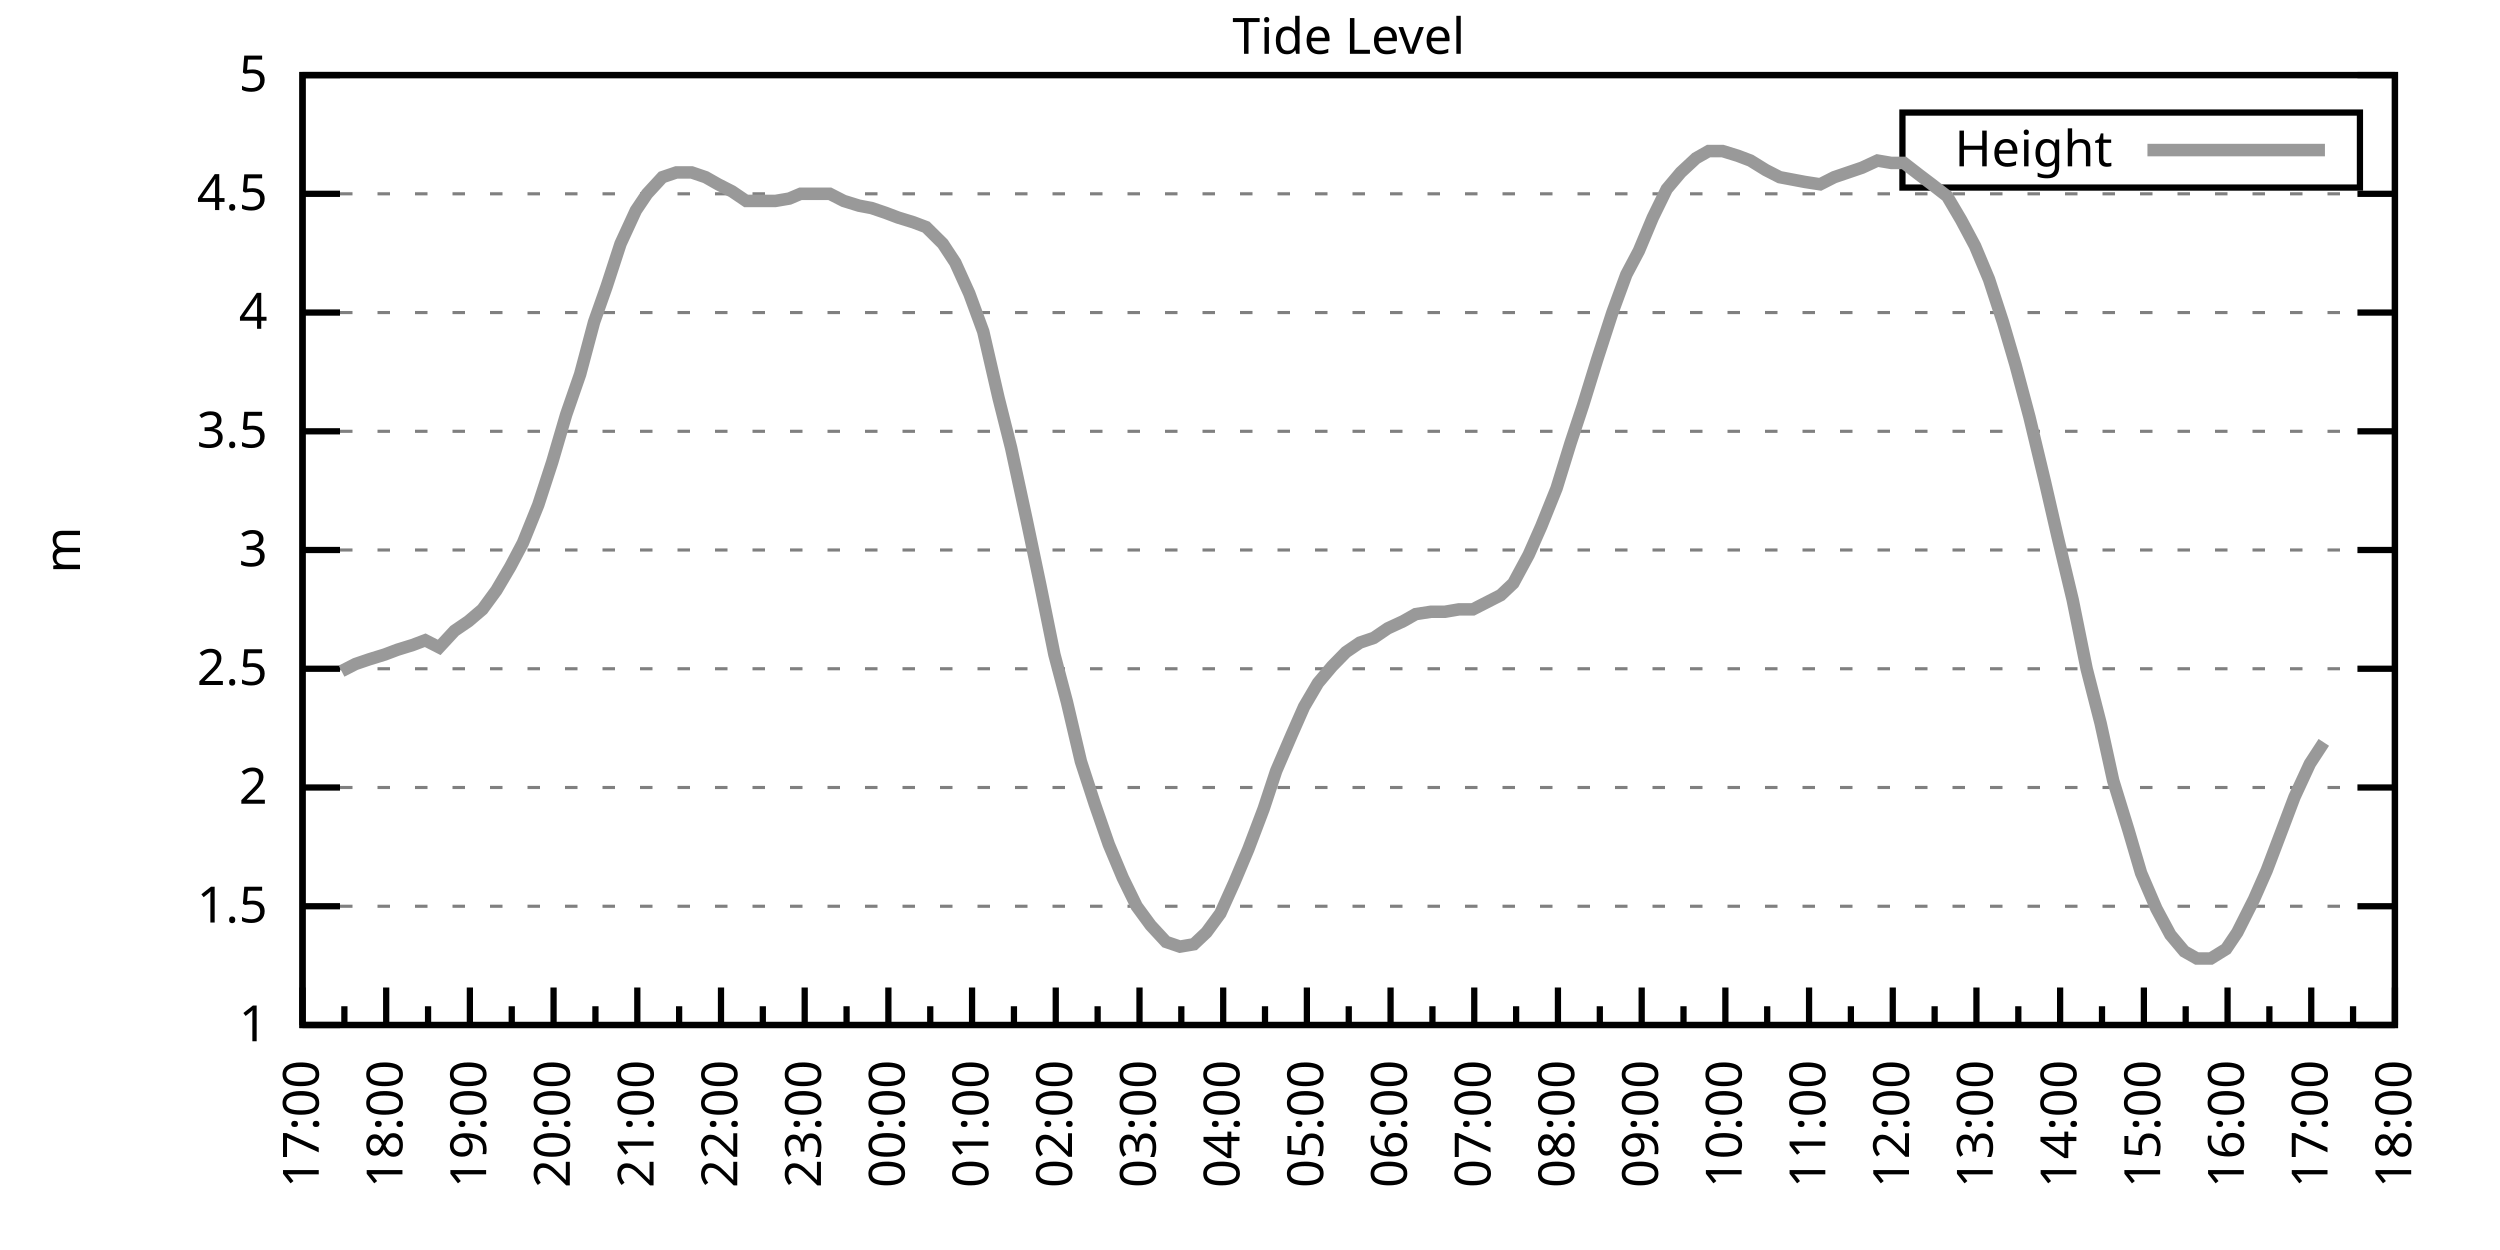
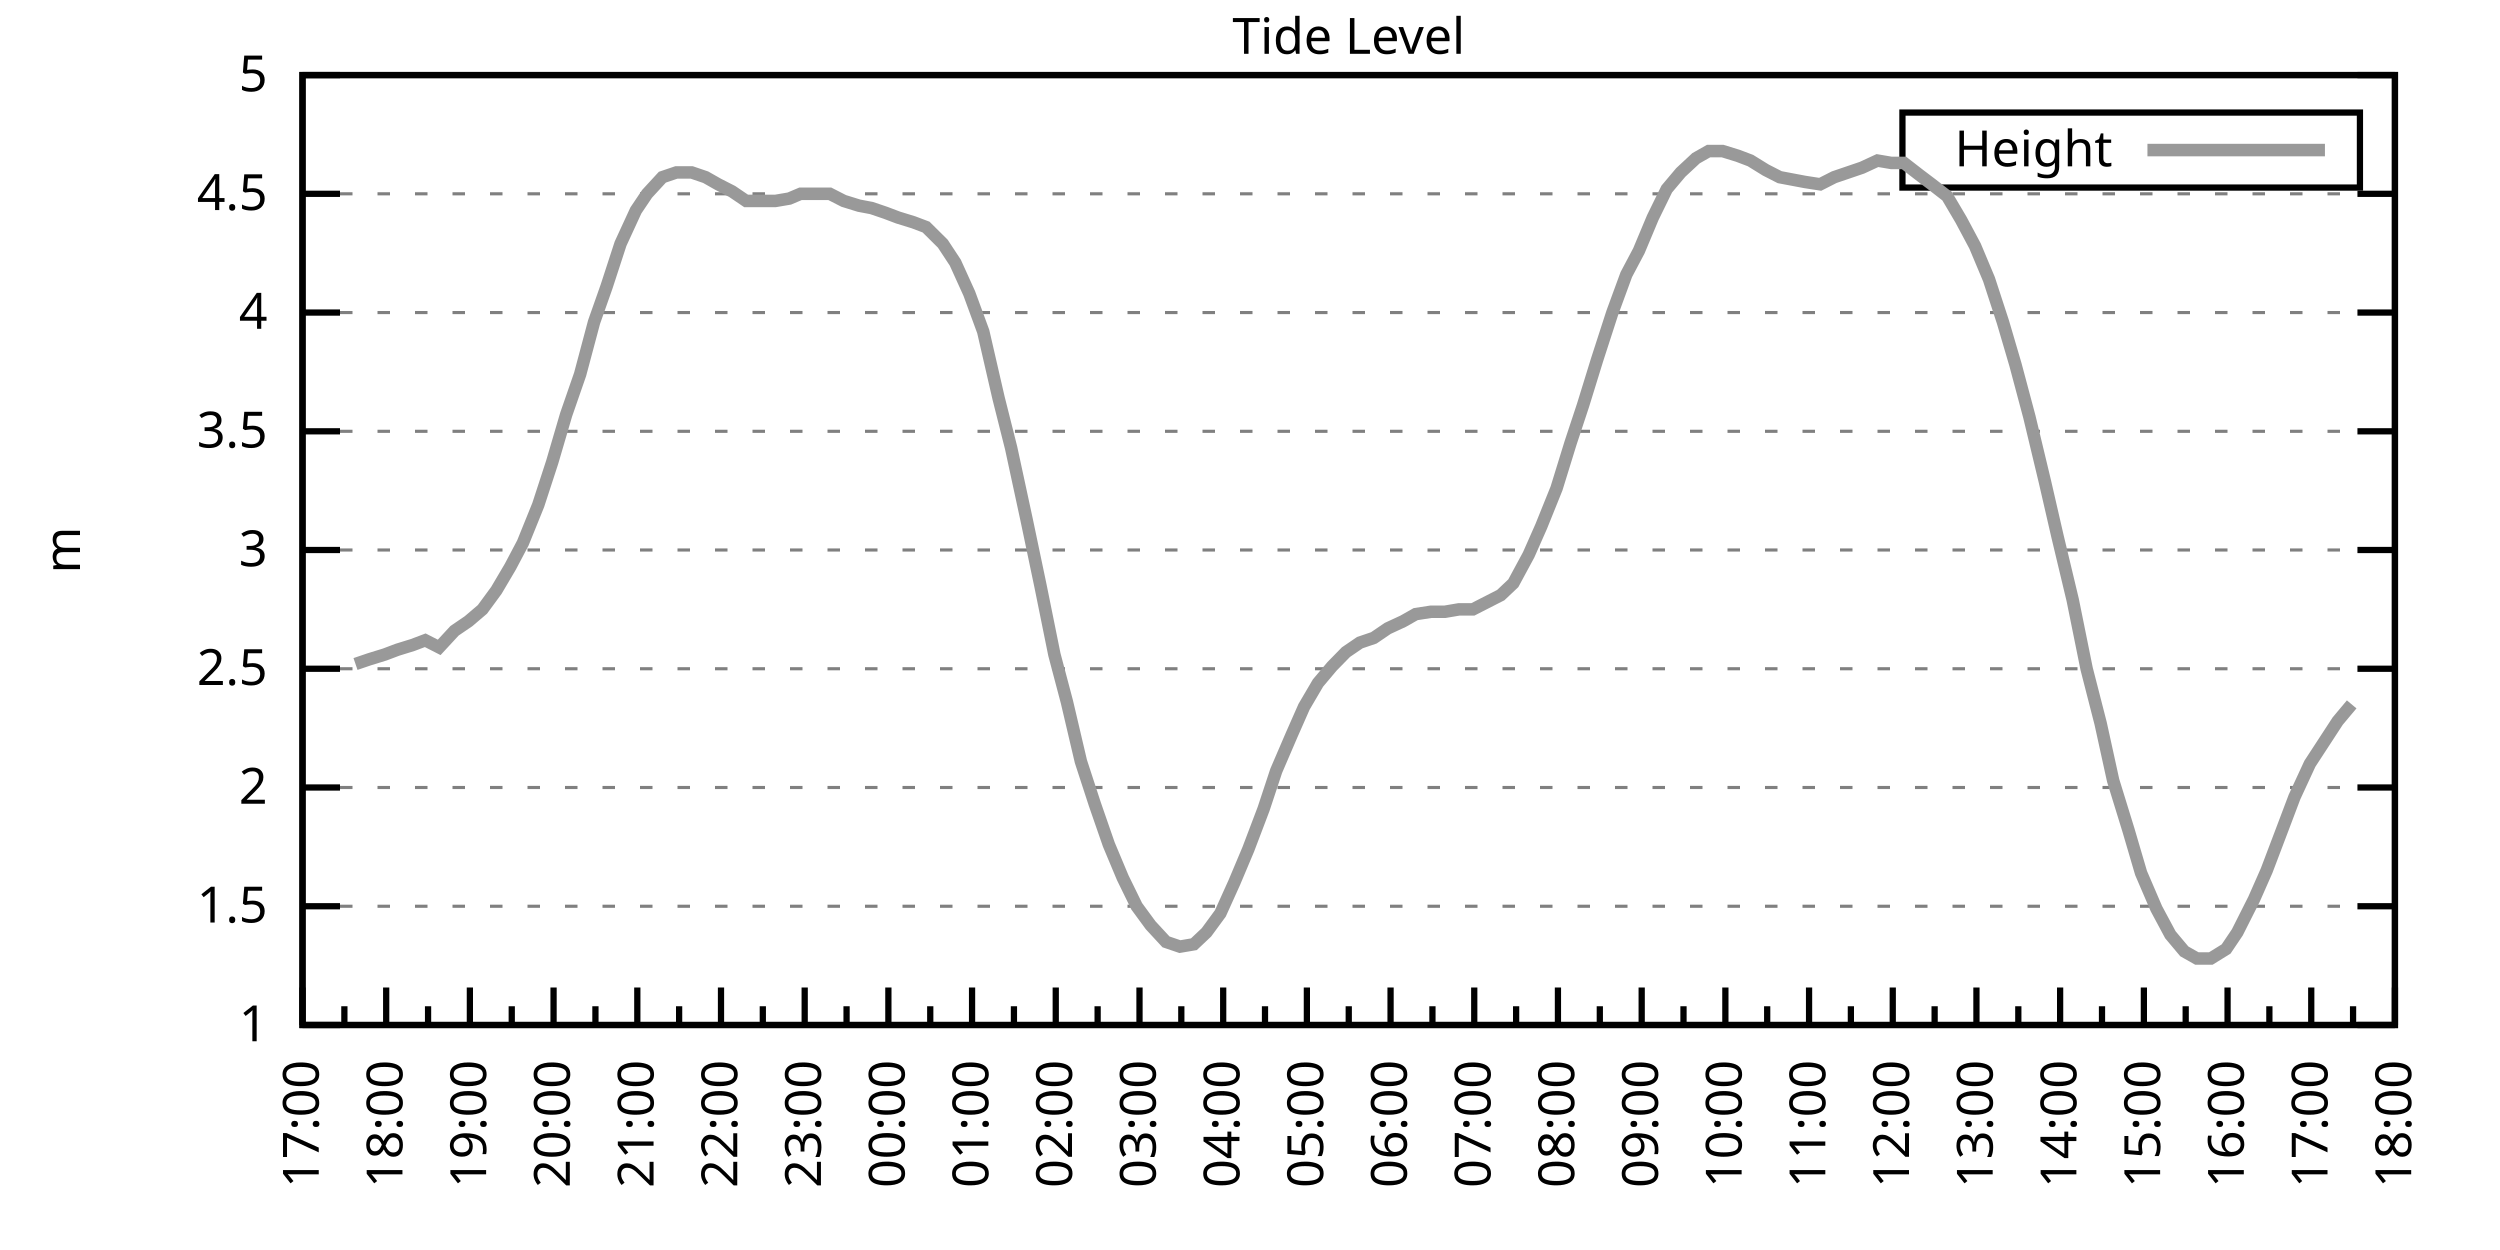
<svg xmlns="http://www.w3.org/2000/svg" xmlns:xlink="http://www.w3.org/1999/xlink" width="400" height="200" viewBox="0 0 400 200">
  <g id="gnuplot_canvas">
    <rect x="0" y="0" width="400" height="200" fill="none" />
    <defs>
      <circle id="gpDot" r="0.5" stroke-width="0.5" stroke="currentColor" />
      <path id="gpPt0" stroke-width="0.333" stroke="currentColor" d="M-1,0 h2 M0,-1 v2" />
      <path id="gpPt1" stroke-width="0.333" stroke="currentColor" d="M-1,-1 L1,1 M1,-1 L-1,1" />
      <path id="gpPt2" stroke-width="0.333" stroke="currentColor" d="M-1,0 L1,0 M0,-1 L0,1 M-1,-1 L1,1 M-1,1 L1,-1" />
      <rect id="gpPt3" stroke-width="0.333" stroke="currentColor" x="-1" y="-1" width="2" height="2" />
      <rect id="gpPt4" stroke-width="0.333" stroke="currentColor" fill="currentColor" x="-1" y="-1" width="2" height="2" />
      <circle id="gpPt5" stroke-width="0.333" stroke="currentColor" cx="0" cy="0" r="1" />
      <use xlink:href="#gpPt5" id="gpPt6" fill="currentColor" stroke="none" />
      <path id="gpPt7" stroke-width="0.333" stroke="currentColor" d="M0,-1.33 L-1.33,0.67 L1.33,0.67 z" />
      <use xlink:href="#gpPt7" id="gpPt8" fill="currentColor" stroke="none" />
      <use xlink:href="#gpPt7" id="gpPt9" stroke="currentColor" transform="rotate(180)" />
      <use xlink:href="#gpPt9" id="gpPt10" fill="currentColor" stroke="none" />
      <use xlink:href="#gpPt3" id="gpPt11" stroke="currentColor" transform="rotate(45)" />
      <use xlink:href="#gpPt11" id="gpPt12" fill="currentColor" stroke="none" />
      <path id="gpPt13" stroke-width="0.333" stroke="currentColor" d="M0,1.330 L1.265,0.411 L0.782,-1.067 L-0.782,-1.076 L-1.265,0.411 z" />
      <use xlink:href="#gpPt13" id="gpPt14" fill="currentColor" stroke="none" />
      <filter id="textbox" filterUnits="objectBoundingBox" x="0" y="0" height="1" width="1">
        <feFlood flood-color="white" flood-opacity="1" result="bgnd" />
        <feComposite in="SourceGraphic" in2="bgnd" operator="atop" />
      </filter>
      <filter id="greybox" filterUnits="objectBoundingBox" x="0" y="0" height="1" width="1">
        <feFlood flood-color="lightgrey" flood-opacity="1" result="grey" />
        <feComposite in="SourceGraphic" in2="grey" operator="atop" />
      </filter>
    </defs>
    <g fill="none" color="white" stroke="currentColor" stroke-width="1.00" stroke-linecap="butt" stroke-linejoin="miter">
</g>
    <g fill="none" color="black" stroke="currentColor" stroke-width="1.00" stroke-linecap="butt" stroke-linejoin="miter">
      <g stroke="none" shape-rendering="crispEdges">
        <polygon fill="rgb(255, 255, 255)" points="48.40,164.00 383.18,164.00 383.18,12.02 48.40,12.02 " />
      </g>
    </g>
    <g fill="none" color="black" stroke="currentColor" stroke-width="1.00" stroke-linecap="butt" stroke-linejoin="miter">
</g>
    <g fill="none" color="black" stroke="black" stroke-width="0.50" stroke-linecap="butt" stroke-linejoin="miter">
</g>
    <g fill="none" color="gray" stroke="currentColor" stroke-width="0.50" stroke-linecap="butt" stroke-linejoin="miter">
      <path stroke="gray" stroke-dasharray="2,4" class="gridline" d="M48.40,164.00 L383.19,164.00  " />
    </g>
    <g fill="none" color="gray" stroke="gray" stroke-width="1.00" stroke-linecap="butt" stroke-linejoin="miter">
</g>
    <g fill="none" color="black" stroke="currentColor" stroke-width="1.00" stroke-linecap="butt" stroke-linejoin="miter">
      <path stroke="black" d="M48.40,164.00 L54.40,164.00 M383.19,164.00 L377.19,164.00  " />
      <g transform="translate(42.80,166.60)" stroke="none" fill="black" font-family="Sans" font-size="8.00" text-anchor="end">
        <text>
          <tspan font-family="Sans"> 1</tspan>
        </text>
      </g>
    </g>
    <g fill="none" color="black" stroke="currentColor" stroke-width="1.00" stroke-linecap="butt" stroke-linejoin="miter">
</g>
    <g fill="none" color="black" stroke="black" stroke-width="0.50" stroke-linecap="butt" stroke-linejoin="miter">
</g>
    <g fill="none" color="gray" stroke="currentColor" stroke-width="0.50" stroke-linecap="butt" stroke-linejoin="miter">
      <path stroke="gray" stroke-dasharray="2,4" class="gridline" d="M48.40,145.00 L383.19,145.00  " />
    </g>
    <g fill="none" color="gray" stroke="gray" stroke-width="1.00" stroke-linecap="butt" stroke-linejoin="miter">
</g>
    <g fill="none" color="black" stroke="currentColor" stroke-width="1.00" stroke-linecap="butt" stroke-linejoin="miter">
      <path stroke="black" d="M48.40,145.00 L54.40,145.00 M383.19,145.00 L377.19,145.00  " />
      <g transform="translate(42.80,147.60)" stroke="none" fill="black" font-family="Sans" font-size="8.00" text-anchor="end">
        <text>
          <tspan font-family="Sans"> 1.5</tspan>
        </text>
      </g>
    </g>
    <g fill="none" color="black" stroke="currentColor" stroke-width="1.00" stroke-linecap="butt" stroke-linejoin="miter">
</g>
    <g fill="none" color="black" stroke="black" stroke-width="0.50" stroke-linecap="butt" stroke-linejoin="miter">
</g>
    <g fill="none" color="gray" stroke="currentColor" stroke-width="0.50" stroke-linecap="butt" stroke-linejoin="miter">
      <path stroke="gray" stroke-dasharray="2,4" class="gridline" d="M48.40,126.00 L383.19,126.00  " />
    </g>
    <g fill="none" color="gray" stroke="gray" stroke-width="1.00" stroke-linecap="butt" stroke-linejoin="miter">
</g>
    <g fill="none" color="black" stroke="currentColor" stroke-width="1.00" stroke-linecap="butt" stroke-linejoin="miter">
      <path stroke="black" d="M48.40,126.00 L54.40,126.00 M383.19,126.00 L377.19,126.00  " />
      <g transform="translate(42.80,128.60)" stroke="none" fill="black" font-family="Sans" font-size="8.00" text-anchor="end">
        <text>
          <tspan font-family="Sans"> 2</tspan>
        </text>
      </g>
    </g>
    <g fill="none" color="black" stroke="currentColor" stroke-width="1.00" stroke-linecap="butt" stroke-linejoin="miter">
</g>
    <g fill="none" color="black" stroke="black" stroke-width="0.50" stroke-linecap="butt" stroke-linejoin="miter">
</g>
    <g fill="none" color="gray" stroke="currentColor" stroke-width="0.50" stroke-linecap="butt" stroke-linejoin="miter">
      <path stroke="gray" stroke-dasharray="2,4" class="gridline" d="M48.40,107.00 L383.19,107.00  " />
    </g>
    <g fill="none" color="gray" stroke="gray" stroke-width="1.00" stroke-linecap="butt" stroke-linejoin="miter">
</g>
    <g fill="none" color="black" stroke="currentColor" stroke-width="1.00" stroke-linecap="butt" stroke-linejoin="miter">
      <path stroke="black" d="M48.40,107.00 L54.40,107.00 M383.19,107.00 L377.19,107.00  " />
      <g transform="translate(42.80,109.60)" stroke="none" fill="black" font-family="Sans" font-size="8.00" text-anchor="end">
        <text>
          <tspan font-family="Sans"> 2.5</tspan>
        </text>
      </g>
    </g>
    <g fill="none" color="black" stroke="currentColor" stroke-width="1.00" stroke-linecap="butt" stroke-linejoin="miter">
</g>
    <g fill="none" color="black" stroke="black" stroke-width="0.50" stroke-linecap="butt" stroke-linejoin="miter">
</g>
    <g fill="none" color="gray" stroke="currentColor" stroke-width="0.50" stroke-linecap="butt" stroke-linejoin="miter">
      <path stroke="gray" stroke-dasharray="2,4" class="gridline" d="M48.40,88.00 L383.19,88.00  " />
    </g>
    <g fill="none" color="gray" stroke="gray" stroke-width="1.00" stroke-linecap="butt" stroke-linejoin="miter">
</g>
    <g fill="none" color="black" stroke="currentColor" stroke-width="1.00" stroke-linecap="butt" stroke-linejoin="miter">
      <path stroke="black" d="M48.40,88.00 L54.40,88.00 M383.19,88.00 L377.19,88.00  " />
      <g transform="translate(42.80,90.60)" stroke="none" fill="black" font-family="Sans" font-size="8.00" text-anchor="end">
        <text>
          <tspan font-family="Sans"> 3</tspan>
        </text>
      </g>
    </g>
    <g fill="none" color="black" stroke="currentColor" stroke-width="1.00" stroke-linecap="butt" stroke-linejoin="miter">
</g>
    <g fill="none" color="black" stroke="black" stroke-width="0.50" stroke-linecap="butt" stroke-linejoin="miter">
</g>
    <g fill="none" color="gray" stroke="currentColor" stroke-width="0.50" stroke-linecap="butt" stroke-linejoin="miter">
      <path stroke="gray" stroke-dasharray="2,4" class="gridline" d="M48.40,69.01 L383.19,69.01  " />
    </g>
    <g fill="none" color="gray" stroke="gray" stroke-width="1.00" stroke-linecap="butt" stroke-linejoin="miter">
</g>
    <g fill="none" color="black" stroke="currentColor" stroke-width="1.00" stroke-linecap="butt" stroke-linejoin="miter">
      <path stroke="black" d="M48.40,69.01 L54.40,69.01 M383.19,69.01 L377.19,69.01  " />
      <g transform="translate(42.80,71.61)" stroke="none" fill="black" font-family="Sans" font-size="8.00" text-anchor="end">
        <text>
          <tspan font-family="Sans"> 3.5</tspan>
        </text>
      </g>
    </g>
    <g fill="none" color="black" stroke="currentColor" stroke-width="1.00" stroke-linecap="butt" stroke-linejoin="miter">
</g>
    <g fill="none" color="black" stroke="black" stroke-width="0.50" stroke-linecap="butt" stroke-linejoin="miter">
</g>
    <g fill="none" color="gray" stroke="currentColor" stroke-width="0.50" stroke-linecap="butt" stroke-linejoin="miter">
      <path stroke="gray" stroke-dasharray="2,4" class="gridline" d="M48.40,50.01 L383.19,50.01  " />
    </g>
    <g fill="none" color="gray" stroke="gray" stroke-width="1.00" stroke-linecap="butt" stroke-linejoin="miter">
</g>
    <g fill="none" color="black" stroke="currentColor" stroke-width="1.00" stroke-linecap="butt" stroke-linejoin="miter">
      <path stroke="black" d="M48.40,50.01 L54.40,50.01 M383.19,50.01 L377.19,50.01  " />
      <g transform="translate(42.80,52.61)" stroke="none" fill="black" font-family="Sans" font-size="8.00" text-anchor="end">
        <text>
          <tspan font-family="Sans"> 4</tspan>
        </text>
      </g>
    </g>
    <g fill="none" color="black" stroke="currentColor" stroke-width="1.00" stroke-linecap="butt" stroke-linejoin="miter">
</g>
    <g fill="none" color="black" stroke="black" stroke-width="0.50" stroke-linecap="butt" stroke-linejoin="miter">
</g>
    <g fill="none" color="gray" stroke="currentColor" stroke-width="0.50" stroke-linecap="butt" stroke-linejoin="miter">
      <path stroke="gray" stroke-dasharray="2,4" class="gridline" d="M48.40,31.01 L383.19,31.01  " />
    </g>
    <g fill="none" color="gray" stroke="gray" stroke-width="1.00" stroke-linecap="butt" stroke-linejoin="miter">
</g>
    <g fill="none" color="black" stroke="currentColor" stroke-width="1.00" stroke-linecap="butt" stroke-linejoin="miter">
      <path stroke="black" d="M48.40,31.01 L54.40,31.01 M383.19,31.01 L377.19,31.01  " />
      <g transform="translate(42.80,33.61)" stroke="none" fill="black" font-family="Sans" font-size="8.00" text-anchor="end">
        <text>
          <tspan font-family="Sans"> 4.5</tspan>
        </text>
      </g>
    </g>
    <g fill="none" color="black" stroke="currentColor" stroke-width="1.00" stroke-linecap="butt" stroke-linejoin="miter">
</g>
    <g fill="none" color="black" stroke="black" stroke-width="0.50" stroke-linecap="butt" stroke-linejoin="miter">
</g>
    <g fill="none" color="gray" stroke="currentColor" stroke-width="0.50" stroke-linecap="butt" stroke-linejoin="miter">
      <path stroke="gray" stroke-dasharray="2,4" class="gridline" d="M48.40,12.01 L383.19,12.01  " />
    </g>
    <g fill="none" color="gray" stroke="gray" stroke-width="1.00" stroke-linecap="butt" stroke-linejoin="miter">
</g>
    <g fill="none" color="black" stroke="currentColor" stroke-width="1.00" stroke-linecap="butt" stroke-linejoin="miter">
      <path stroke="black" d="M48.40,12.01 L54.40,12.01 M383.19,12.01 L377.19,12.01  " />
      <g transform="translate(42.80,14.61)" stroke="none" fill="black" font-family="Sans" font-size="8.00" text-anchor="end">
        <text>
          <tspan font-family="Sans"> 5</tspan>
        </text>
      </g>
    </g>
    <g fill="none" color="black" stroke="currentColor" stroke-width="1.00" stroke-linecap="butt" stroke-linejoin="miter">
      <path stroke="black" d="M48.40,164.00 L48.40,158.00  " />
      <g transform="translate(51.00,169.60) rotate(270)" stroke="none" fill="black" font-family="Sans" font-size="8.00" text-anchor="end">
        <text>
          <tspan font-family="Sans">17:00</tspan>
        </text>
      </g>
    </g>
    <g fill="none" color="black" stroke="currentColor" stroke-width="1.00" stroke-linecap="butt" stroke-linejoin="miter">
      <path stroke="black" d="M55.10,164.00 L55.10,161.00 M61.79,164.00 L61.79,158.00  " />
      <g transform="translate(64.39,169.60) rotate(270)" stroke="none" fill="black" font-family="Sans" font-size="8.00" text-anchor="end">
        <text>
          <tspan font-family="Sans">18:00</tspan>
        </text>
      </g>
    </g>
    <g fill="none" color="black" stroke="currentColor" stroke-width="1.00" stroke-linecap="butt" stroke-linejoin="miter">
      <path stroke="black" d="M68.49,164.00 L68.49,161.00 M75.18,164.00 L75.18,158.00  " />
      <g transform="translate(77.78,169.60) rotate(270)" stroke="none" fill="black" font-family="Sans" font-size="8.00" text-anchor="end">
        <text>
          <tspan font-family="Sans">19:00</tspan>
        </text>
      </g>
    </g>
    <g fill="none" color="black" stroke="currentColor" stroke-width="1.00" stroke-linecap="butt" stroke-linejoin="miter">
      <path stroke="black" d="M81.88,164.00 L81.88,161.00 M88.57,164.00 L88.57,158.00  " />
      <g transform="translate(91.17,169.60) rotate(270)" stroke="none" fill="black" font-family="Sans" font-size="8.00" text-anchor="end">
        <text>
          <tspan font-family="Sans">20:00</tspan>
        </text>
      </g>
    </g>
    <g fill="none" color="black" stroke="currentColor" stroke-width="1.00" stroke-linecap="butt" stroke-linejoin="miter">
      <path stroke="black" d="M95.27,164.00 L95.27,161.00 M101.97,164.00 L101.97,158.00  " />
      <g transform="translate(104.57,169.60) rotate(270)" stroke="none" fill="black" font-family="Sans" font-size="8.00" text-anchor="end">
        <text>
          <tspan font-family="Sans">21:00</tspan>
        </text>
      </g>
    </g>
    <g fill="none" color="black" stroke="currentColor" stroke-width="1.00" stroke-linecap="butt" stroke-linejoin="miter">
      <path stroke="black" d="M108.66,164.00 L108.66,161.00 M115.36,164.00 L115.36,158.00  " />
      <g transform="translate(117.96,169.60) rotate(270)" stroke="none" fill="black" font-family="Sans" font-size="8.00" text-anchor="end">
        <text>
          <tspan font-family="Sans">22:00</tspan>
        </text>
      </g>
    </g>
    <g fill="none" color="black" stroke="currentColor" stroke-width="1.00" stroke-linecap="butt" stroke-linejoin="miter">
      <path stroke="black" d="M122.05,164.00 L122.05,161.00 M128.75,164.00 L128.75,158.00  " />
      <g transform="translate(131.35,169.60) rotate(270)" stroke="none" fill="black" font-family="Sans" font-size="8.00" text-anchor="end">
        <text>
          <tspan font-family="Sans">23:00</tspan>
        </text>
      </g>
    </g>
    <g fill="none" color="black" stroke="currentColor" stroke-width="1.00" stroke-linecap="butt" stroke-linejoin="miter">
      <path stroke="black" d="M135.45,164.00 L135.45,161.00 M142.14,164.00 L142.14,158.00  " />
      <g transform="translate(144.74,169.60) rotate(270)" stroke="none" fill="black" font-family="Sans" font-size="8.00" text-anchor="end">
        <text>
          <tspan font-family="Sans">00:00</tspan>
        </text>
      </g>
    </g>
    <g fill="none" color="black" stroke="currentColor" stroke-width="1.00" stroke-linecap="butt" stroke-linejoin="miter">
      <path stroke="black" d="M148.84,164.00 L148.84,161.00 M155.53,164.00 L155.53,158.00  " />
      <g transform="translate(158.13,169.60) rotate(270)" stroke="none" fill="black" font-family="Sans" font-size="8.00" text-anchor="end">
        <text>
          <tspan font-family="Sans">01:00</tspan>
        </text>
      </g>
    </g>
    <g fill="none" color="black" stroke="currentColor" stroke-width="1.00" stroke-linecap="butt" stroke-linejoin="miter">
      <path stroke="black" d="M162.23,164.00 L162.23,161.00 M168.92,164.00 L168.92,158.00  " />
      <g transform="translate(171.52,169.60) rotate(270)" stroke="none" fill="black" font-family="Sans" font-size="8.00" text-anchor="end">
        <text>
          <tspan font-family="Sans">02:00</tspan>
        </text>
      </g>
    </g>
    <g fill="none" color="black" stroke="currentColor" stroke-width="1.00" stroke-linecap="butt" stroke-linejoin="miter">
      <path stroke="black" d="M175.62,164.00 L175.62,161.00 M182.32,164.00 L182.32,158.00  " />
      <g transform="translate(184.92,169.60) rotate(270)" stroke="none" fill="black" font-family="Sans" font-size="8.00" text-anchor="end">
        <text>
          <tspan font-family="Sans">03:00</tspan>
        </text>
      </g>
    </g>
    <g fill="none" color="black" stroke="currentColor" stroke-width="1.00" stroke-linecap="butt" stroke-linejoin="miter">
      <path stroke="black" d="M189.01,164.00 L189.01,161.00 M195.71,164.00 L195.71,158.00  " />
      <g transform="translate(198.31,169.60) rotate(270)" stroke="none" fill="black" font-family="Sans" font-size="8.00" text-anchor="end">
        <text>
          <tspan font-family="Sans">04:00</tspan>
        </text>
      </g>
    </g>
    <g fill="none" color="black" stroke="currentColor" stroke-width="1.00" stroke-linecap="butt" stroke-linejoin="miter">
      <path stroke="black" d="M202.40,164.00 L202.40,161.00 M209.10,164.00 L209.10,158.00  " />
      <g transform="translate(211.70,169.60) rotate(270)" stroke="none" fill="black" font-family="Sans" font-size="8.00" text-anchor="end">
        <text>
          <tspan font-family="Sans">05:00</tspan>
        </text>
      </g>
    </g>
    <g fill="none" color="black" stroke="currentColor" stroke-width="1.00" stroke-linecap="butt" stroke-linejoin="miter">
      <path stroke="black" d="M215.80,164.00 L215.80,161.00 M222.49,164.00 L222.49,158.00  " />
      <g transform="translate(225.09,169.60) rotate(270)" stroke="none" fill="black" font-family="Sans" font-size="8.00" text-anchor="end">
        <text>
          <tspan font-family="Sans">06:00</tspan>
        </text>
      </g>
    </g>
    <g fill="none" color="black" stroke="currentColor" stroke-width="1.00" stroke-linecap="butt" stroke-linejoin="miter">
      <path stroke="black" d="M229.19,164.00 L229.19,161.00 M235.88,164.00 L235.88,158.00  " />
      <g transform="translate(238.48,169.60) rotate(270)" stroke="none" fill="black" font-family="Sans" font-size="8.00" text-anchor="end">
        <text>
          <tspan font-family="Sans">07:00</tspan>
        </text>
      </g>
    </g>
    <g fill="none" color="black" stroke="currentColor" stroke-width="1.00" stroke-linecap="butt" stroke-linejoin="miter">
      <path stroke="black" d="M242.58,164.00 L242.58,161.00 M249.27,164.00 L249.27,158.00  " />
      <g transform="translate(251.87,169.60) rotate(270)" stroke="none" fill="black" font-family="Sans" font-size="8.00" text-anchor="end">
        <text>
          <tspan font-family="Sans">08:00</tspan>
        </text>
      </g>
    </g>
    <g fill="none" color="black" stroke="currentColor" stroke-width="1.00" stroke-linecap="butt" stroke-linejoin="miter">
      <path stroke="black" d="M255.97,164.00 L255.97,161.00 M262.67,164.00 L262.67,158.00  " />
      <g transform="translate(265.27,169.60) rotate(270)" stroke="none" fill="black" font-family="Sans" font-size="8.00" text-anchor="end">
        <text>
          <tspan font-family="Sans">09:00</tspan>
        </text>
      </g>
    </g>
    <g fill="none" color="black" stroke="currentColor" stroke-width="1.00" stroke-linecap="butt" stroke-linejoin="miter">
      <path stroke="black" d="M269.36,164.00 L269.36,161.00 M276.06,164.00 L276.06,158.00  " />
      <g transform="translate(278.66,169.60) rotate(270)" stroke="none" fill="black" font-family="Sans" font-size="8.00" text-anchor="end">
        <text>
          <tspan font-family="Sans">10:00</tspan>
        </text>
      </g>
    </g>
    <g fill="none" color="black" stroke="currentColor" stroke-width="1.00" stroke-linecap="butt" stroke-linejoin="miter">
      <path stroke="black" d="M282.75,164.00 L282.75,161.00 M289.45,164.00 L289.45,158.00  " />
      <g transform="translate(292.05,169.60) rotate(270)" stroke="none" fill="black" font-family="Sans" font-size="8.00" text-anchor="end">
        <text>
          <tspan font-family="Sans">11:00</tspan>
        </text>
      </g>
    </g>
    <g fill="none" color="black" stroke="currentColor" stroke-width="1.00" stroke-linecap="butt" stroke-linejoin="miter">
      <path stroke="black" d="M296.14,164.00 L296.14,161.00 M302.84,164.00 L302.84,158.00  " />
      <g transform="translate(305.44,169.60) rotate(270)" stroke="none" fill="black" font-family="Sans" font-size="8.00" text-anchor="end">
        <text>
          <tspan font-family="Sans">12:00</tspan>
        </text>
      </g>
    </g>
    <g fill="none" color="black" stroke="currentColor" stroke-width="1.00" stroke-linecap="butt" stroke-linejoin="miter">
      <path stroke="black" d="M309.54,164.00 L309.54,161.00 M316.23,164.00 L316.23,158.00  " />
      <g transform="translate(318.83,169.60) rotate(270)" stroke="none" fill="black" font-family="Sans" font-size="8.00" text-anchor="end">
        <text>
          <tspan font-family="Sans">13:00</tspan>
        </text>
      </g>
    </g>
    <g fill="none" color="black" stroke="currentColor" stroke-width="1.00" stroke-linecap="butt" stroke-linejoin="miter">
      <path stroke="black" d="M322.93,164.00 L322.93,161.00 M329.62,164.00 L329.62,158.00  " />
      <g transform="translate(332.22,169.60) rotate(270)" stroke="none" fill="black" font-family="Sans" font-size="8.00" text-anchor="end">
        <text>
          <tspan font-family="Sans">14:00</tspan>
        </text>
      </g>
    </g>
    <g fill="none" color="black" stroke="currentColor" stroke-width="1.00" stroke-linecap="butt" stroke-linejoin="miter">
      <path stroke="black" d="M336.32,164.00 L336.32,161.00 M343.02,164.00 L343.02,158.00  " />
      <g transform="translate(345.62,169.60) rotate(270)" stroke="none" fill="black" font-family="Sans" font-size="8.00" text-anchor="end">
        <text>
          <tspan font-family="Sans">15:00</tspan>
        </text>
      </g>
    </g>
    <g fill="none" color="black" stroke="currentColor" stroke-width="1.00" stroke-linecap="butt" stroke-linejoin="miter">
      <path stroke="black" d="M349.71,164.00 L349.71,161.00 M356.41,164.00 L356.41,158.00  " />
      <g transform="translate(359.01,169.60) rotate(270)" stroke="none" fill="black" font-family="Sans" font-size="8.00" text-anchor="end">
        <text>
          <tspan font-family="Sans">16:00</tspan>
        </text>
      </g>
    </g>
    <g fill="none" color="black" stroke="currentColor" stroke-width="1.00" stroke-linecap="butt" stroke-linejoin="miter">
      <path stroke="black" d="M363.10,164.00 L363.10,161.00 M369.80,164.00 L369.80,158.00  " />
      <g transform="translate(372.40,169.60) rotate(270)" stroke="none" fill="black" font-family="Sans" font-size="8.00" text-anchor="end">
        <text>
          <tspan font-family="Sans">17:00</tspan>
        </text>
      </g>
    </g>
    <g fill="none" color="black" stroke="currentColor" stroke-width="1.00" stroke-linecap="butt" stroke-linejoin="miter">
      <path stroke="black" d="M376.49,164.00 L376.49,161.00 M383.19,164.00 L383.19,158.00  " />
      <g transform="translate(385.79,169.60) rotate(270)" stroke="none" fill="black" font-family="Sans" font-size="8.00" text-anchor="end">
        <text>
          <tspan font-family="Sans">18:00</tspan>
        </text>
      </g>
    </g>
    <g fill="none" color="black" stroke="currentColor" stroke-width="1.00" stroke-linecap="butt" stroke-linejoin="miter">
</g>
    <g fill="none" color="black" stroke="currentColor" stroke-width="1.00" stroke-linecap="butt" stroke-linejoin="miter">
      <path stroke="black" d="M48.40,12.01 L48.40,164.00 L383.19,164.00 L383.19,12.01 L48.40,12.01 Z  " />
    </g>
    <g fill="none" color="black" stroke="currentColor" stroke-width="1.00" stroke-linecap="butt" stroke-linejoin="miter">
      <g transform="translate(12.80,88.01) rotate(270)" stroke="none" fill="black" font-family="Sans" font-size="8.00" text-anchor="middle">
        <text>
          <tspan font-family="Sans">m</tspan>
        </text>
      </g>
    </g>
    <g fill="none" color="black" stroke="currentColor" stroke-width="1.00" stroke-linecap="butt" stroke-linejoin="miter">
</g>
    <g fill="none" color="black" stroke="currentColor" stroke-width="1.00" stroke-linecap="butt" stroke-linejoin="miter">
      <path stroke="black" d="M304.39,30.01 L304.39,18.01 L377.59,18.01 L377.59,30.01 L304.39,30.01 Z  " />
    </g>
    <g id="Tide_level_plot_1">
      <g fill="none" color="white" stroke="black" stroke-width="2.00" stroke-linecap="butt" stroke-linejoin="miter">
</g>
      <g fill="none" color="black" stroke="currentColor" stroke-width="2.00" stroke-linecap="butt" stroke-linejoin="miter">
        <g transform="translate(337.99,26.61)" stroke="none" fill="black" font-family="Sans" font-size="8.00" text-anchor="end">
          <text>
            <tspan font-family="Sans">Height</tspan>
          </text>
        </g>
      </g>
      <g fill="none" color="black" stroke="currentColor" stroke-width="2.00" stroke-linecap="butt" stroke-linejoin="miter">
-         <path stroke="rgb(153, 153, 153)" d="M343.59,24.01 L371.99,24.01 M54.65,107.38 L56.88,106.24 L59.11,105.48 L61.57,104.72 L63.58,103.96 L66.03,103.20   L68.04,102.44 L70.27,103.58 L72.73,100.92 L74.96,99.40 L77.19,97.50 L79.42,94.46 L81.66,90.66 L83.66,86.87   L86.12,80.79 L88.35,73.95 L90.58,66.35 L92.82,59.89 L95.05,51.53 L97.06,45.83 L99.29,38.99 L101.74,33.67   L103.53,31.01 L105.98,28.35 L108.22,27.59 L110.67,27.59 L112.90,28.35 L114.91,29.49 L117.14,30.63 L119.38,32.15   L121.83,32.15 L124.06,32.15 L126.29,31.77 L128.08,31.01 L130.54,31.01 L132.77,31.01 L135.00,32.15 L137.45,32.91   L139.46,33.29 L141.69,34.05 L143.70,34.81 L146.16,35.57 L148.17,36.33 L150.85,38.99 L152.85,42.03 L155.09,46.97   L157.32,53.05 L159.77,63.69 L161.78,71.67 L164.24,83.07 L166.47,93.70 L168.70,104.72 L170.71,112.32 L172.94,121.82   L175.17,128.66 L177.41,135.12 L179.64,140.44 L181.87,145.00 L184.10,148.04 L186.56,150.70 L188.79,151.46 L191.02,151.08   L193.03,149.18 L195.26,146.14 L197.49,141.20 L199.73,135.88 L202.18,129.42 L204.19,123.34 L206.64,117.64 L208.65,113.08   L210.88,109.28 L213.12,106.62 L215.35,104.34 L217.58,102.82 L219.81,102.06 L222.04,100.54 L224.50,99.40 L226.51,98.26   L228.96,97.88 L231.20,97.88 L233.43,97.50 L235.66,97.50 L237.89,96.36 L240.12,95.22 L242.13,93.32 L244.59,88.76   L246.60,84.21 L249.05,78.13 L251.28,70.91 L253.29,64.83 L255.52,57.61 L257.98,50.01 L260.21,43.93 L262.22,40.13   L264.45,34.81 L266.68,30.25 L268.92,27.59 L271.37,25.31 L273.38,24.17 L275.61,24.17 L278.07,24.93 L280.07,25.69   L282.53,27.21 L284.76,28.35 L286.77,28.73 L288.78,29.11 L291.23,29.49 L293.47,28.35 L295.70,27.59 L297.93,26.83   L300.39,25.69 L302.62,26.07 L304.63,26.07 L307.08,27.97 L309.09,29.49 L311.54,31.39 L313.78,35.19 L316.01,39.37   L318.24,44.69 L320.47,51.53 L322.48,58.37 L324.71,66.73 L327.17,76.99 L329.18,85.73 L331.63,95.98 L333.86,107.00   L336.10,115.74 L338.10,124.86 L340.56,132.84 L342.57,139.68 L345.02,145.38 L347.26,149.56 L349.49,152.22 L351.50,153.36   L353.73,153.36 L356.18,151.84 L357.97,149.18 L360.65,143.86 L362.66,139.30 L365.11,132.84 L367.12,127.52 L369.58,122.20   L371.81,118.78  " />
+         <path stroke="rgb(153, 153, 153)" d="M343.59,24.01 L371.99,24.01 M56.88,106.24 L59.11,105.48 L61.57,104.72 L63.58,103.96 L66.03,103.20 L68.04,102.44   L70.27,103.58 L72.73,100.92 L74.96,99.40 L77.19,97.50 L79.42,94.46 L81.66,90.66 L83.66,86.87 L86.12,80.79   L88.35,73.95 L90.58,66.35 L92.82,59.89 L95.05,51.53 L97.06,45.83 L99.29,38.99 L101.74,33.67 L103.53,31.01   L105.98,28.35 L108.22,27.59 L110.67,27.59 L112.90,28.35 L114.91,29.49 L117.14,30.63 L119.38,32.15 L121.83,32.15   L124.06,32.15 L126.29,31.77 L128.08,31.01 L130.54,31.01 L132.77,31.01 L135.00,32.15 L137.45,32.91 L139.46,33.29   L141.69,34.05 L143.70,34.81 L146.16,35.57 L148.17,36.33 L150.85,38.99 L152.85,42.03 L155.09,46.97 L157.32,53.05   L159.77,63.69 L161.78,71.67 L164.24,83.07 L166.47,93.70 L168.70,104.72 L170.71,112.32 L172.94,121.82 L175.17,128.66   L177.41,135.12 L179.64,140.44 L181.87,145.00 L184.10,148.04 L186.56,150.70 L188.79,151.46 L191.02,151.08 L193.03,149.18   L195.26,146.14 L197.49,141.20 L199.73,135.88 L202.18,129.42 L204.19,123.34 L206.64,117.64 L208.65,113.08 L210.88,109.28   L213.12,106.62 L215.35,104.34 L217.58,102.82 L219.81,102.06 L222.04,100.54 L224.50,99.40 L226.51,98.26 L228.96,97.88   L231.20,97.88 L233.43,97.50 L235.66,97.50 L237.89,96.36 L240.12,95.22 L242.13,93.32 L244.59,88.76 L246.60,84.21   L249.05,78.13 L251.28,70.91 L253.29,64.83 L255.52,57.61 L257.98,50.01 L260.21,43.93 L262.22,40.13 L264.45,34.81   L266.68,30.25 L268.92,27.59 L271.37,25.31 L273.38,24.17 L275.61,24.17 L278.07,24.93 L280.07,25.69 L282.53,27.21   L284.76,28.35 L286.77,28.73 L288.78,29.11 L291.23,29.49 L293.47,28.35 L295.70,27.59 L297.93,26.83 L300.39,25.69   L302.62,26.07 L304.63,26.07 L307.08,27.97 L309.09,29.49 L311.54,31.39 L313.78,35.19 L316.01,39.37 L318.24,44.69   L320.47,51.53 L322.48,58.37 L324.71,66.73 L327.17,76.99 L329.18,85.73 L331.63,95.98 L333.86,107.00 L336.10,115.74   L338.10,124.86 L340.56,132.84 L342.57,139.68 L345.02,145.38 L347.26,149.56 L349.49,152.22 L351.50,153.36 L353.73,153.36   L356.18,151.84 L357.97,149.18 L360.65,143.86 L362.66,139.30 L365.11,132.84 L367.12,127.52 L369.58,122.20 L371.81,118.78   L374.04,115.36 L376.27,112.70  " />
      </g>
    </g>
    <g fill="none" color="black" stroke="currentColor" stroke-width="2.00" stroke-linecap="butt" stroke-linejoin="miter">
</g>
    <g fill="none" color="black" stroke="black" stroke-width="1.00" stroke-linecap="butt" stroke-linejoin="miter">
</g>
    <g fill="none" color="black" stroke="currentColor" stroke-width="1.00" stroke-linecap="butt" stroke-linejoin="miter">
      <path stroke="black" d="M48.40,12.01 L48.40,164.00 L383.19,164.00 L383.19,12.01 L48.40,12.01 Z  " />
    </g>
    <g fill="none" color="black" stroke="currentColor" stroke-width="1.00" stroke-linecap="butt" stroke-linejoin="miter">
      <g transform="translate(215.79,8.61)" stroke="none" fill="black" font-family="Sans" font-size="8.00" text-anchor="middle">
        <text>
          <tspan font-family="Sans">Tide Level</tspan>
        </text>
      </g>
    </g>
    <g fill="none" color="black" stroke="currentColor" stroke-width="1.00" stroke-linecap="butt" stroke-linejoin="miter">
</g>
  </g>
</svg>
